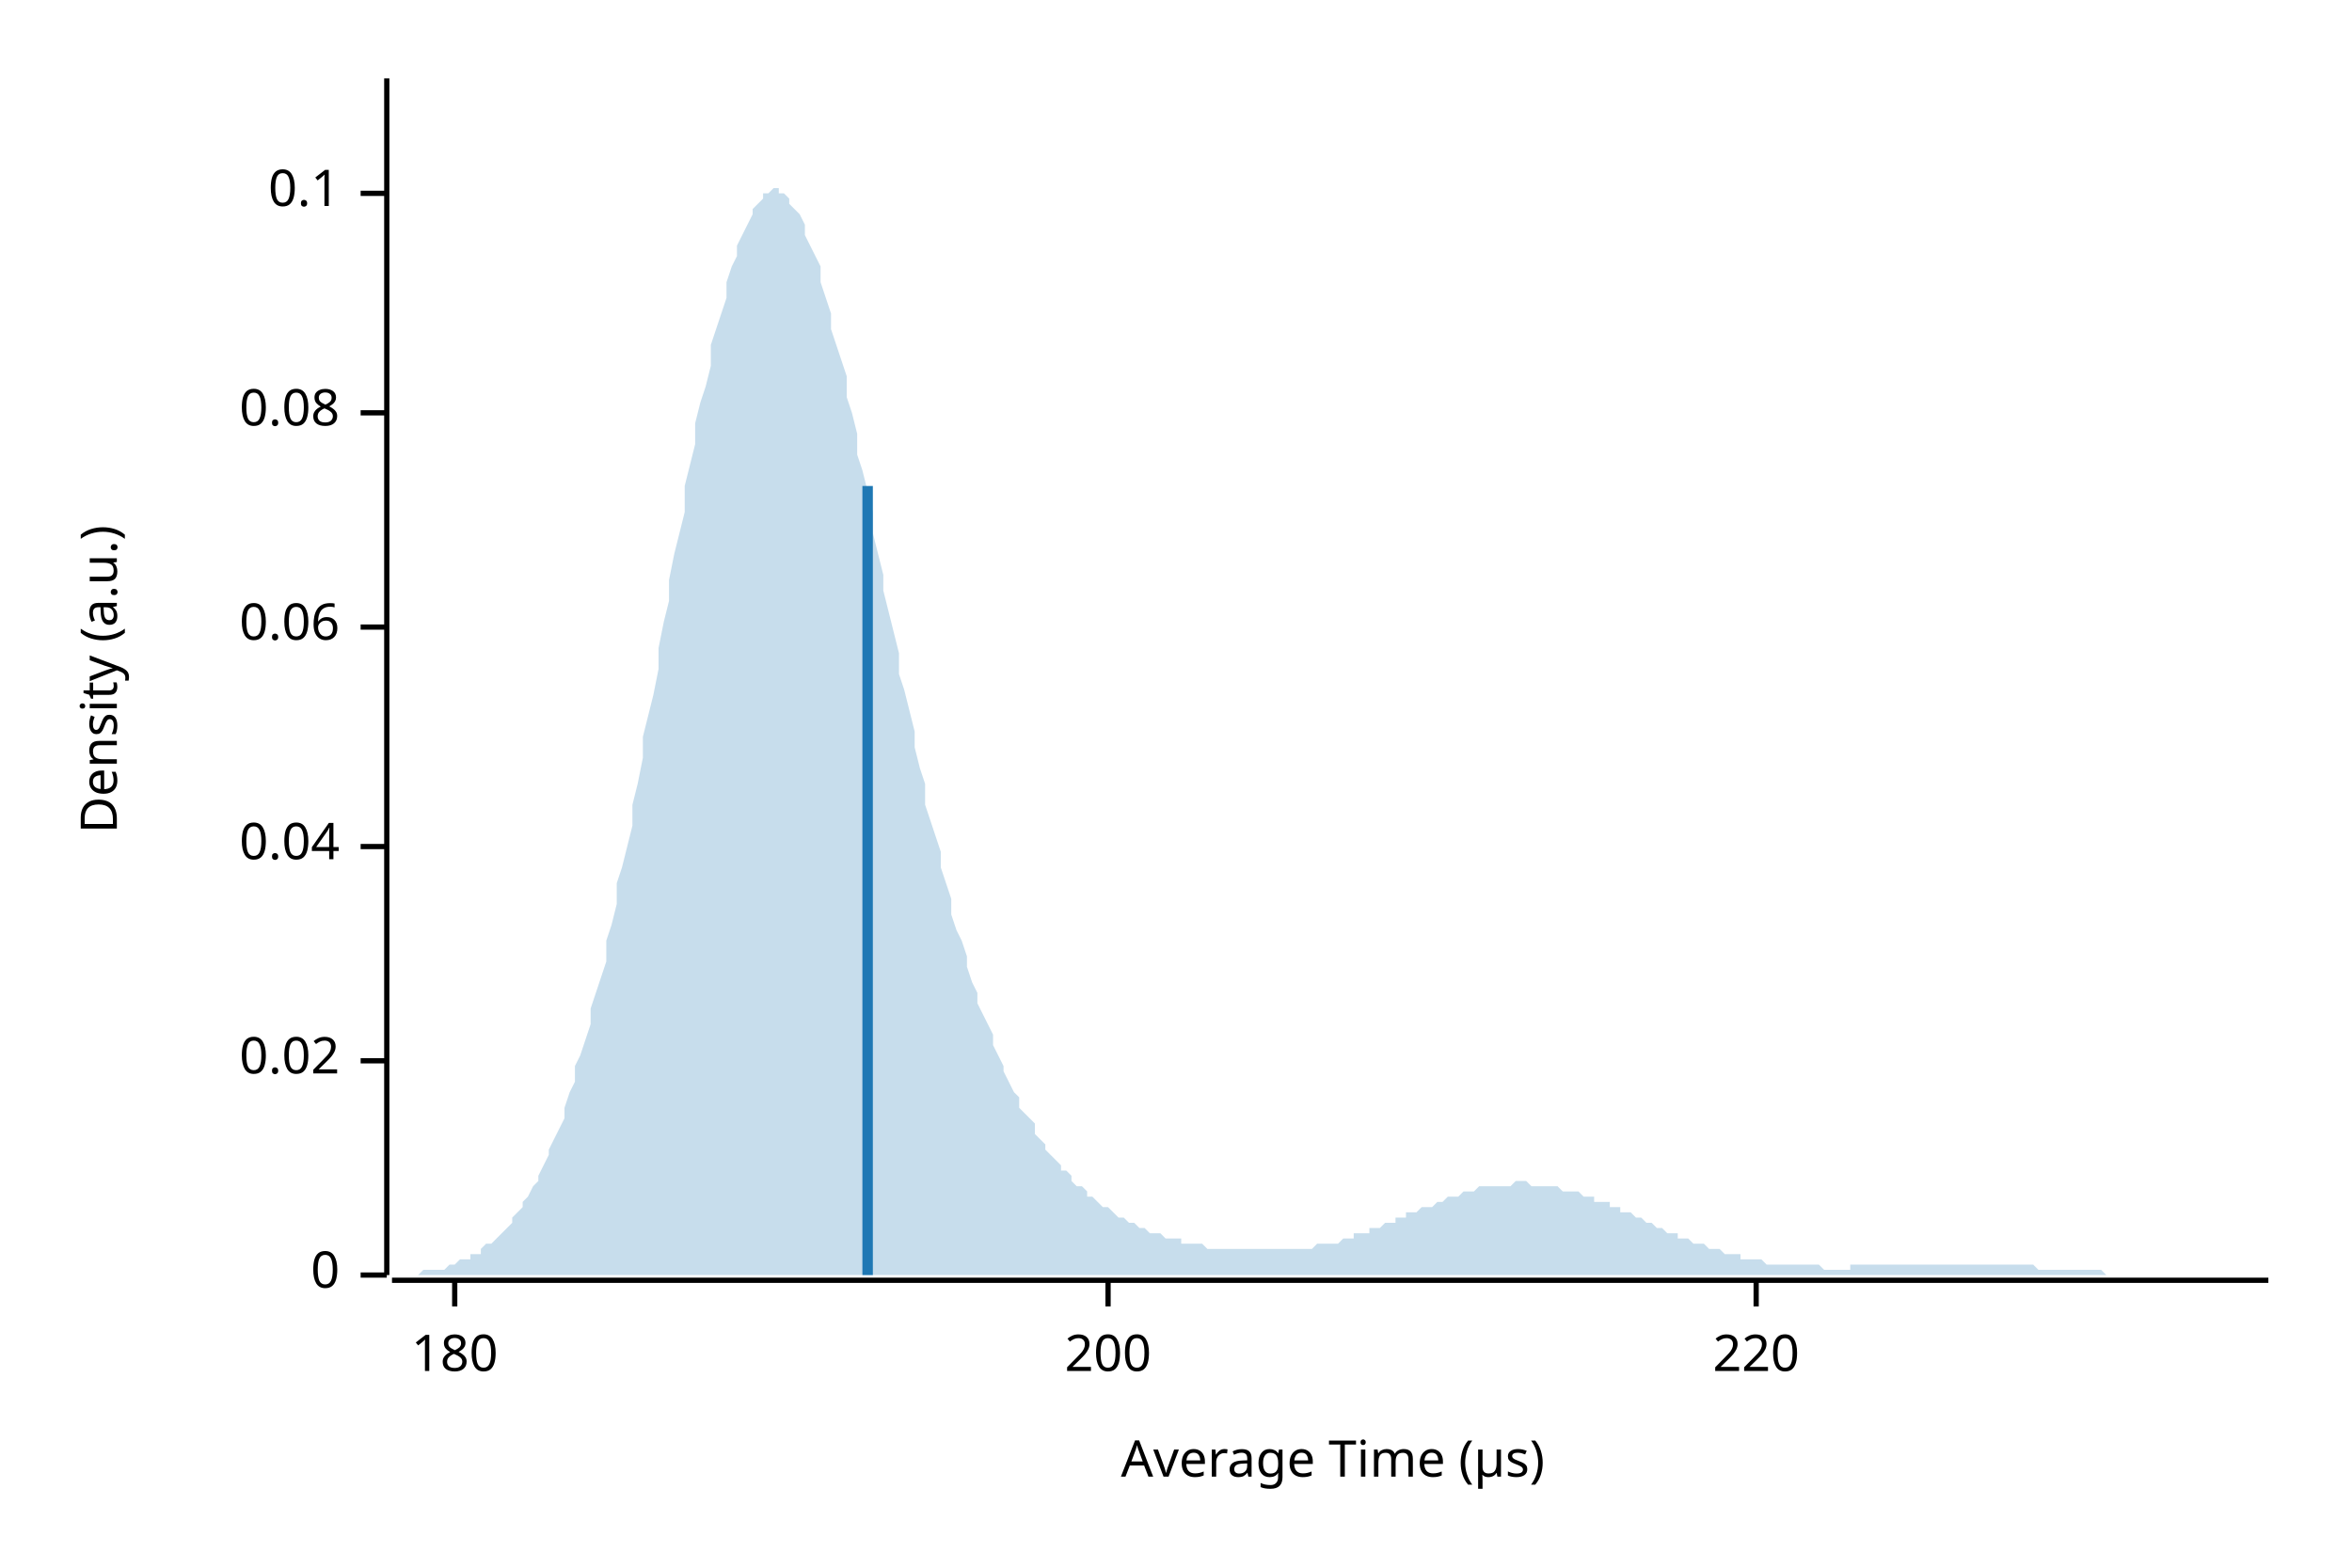
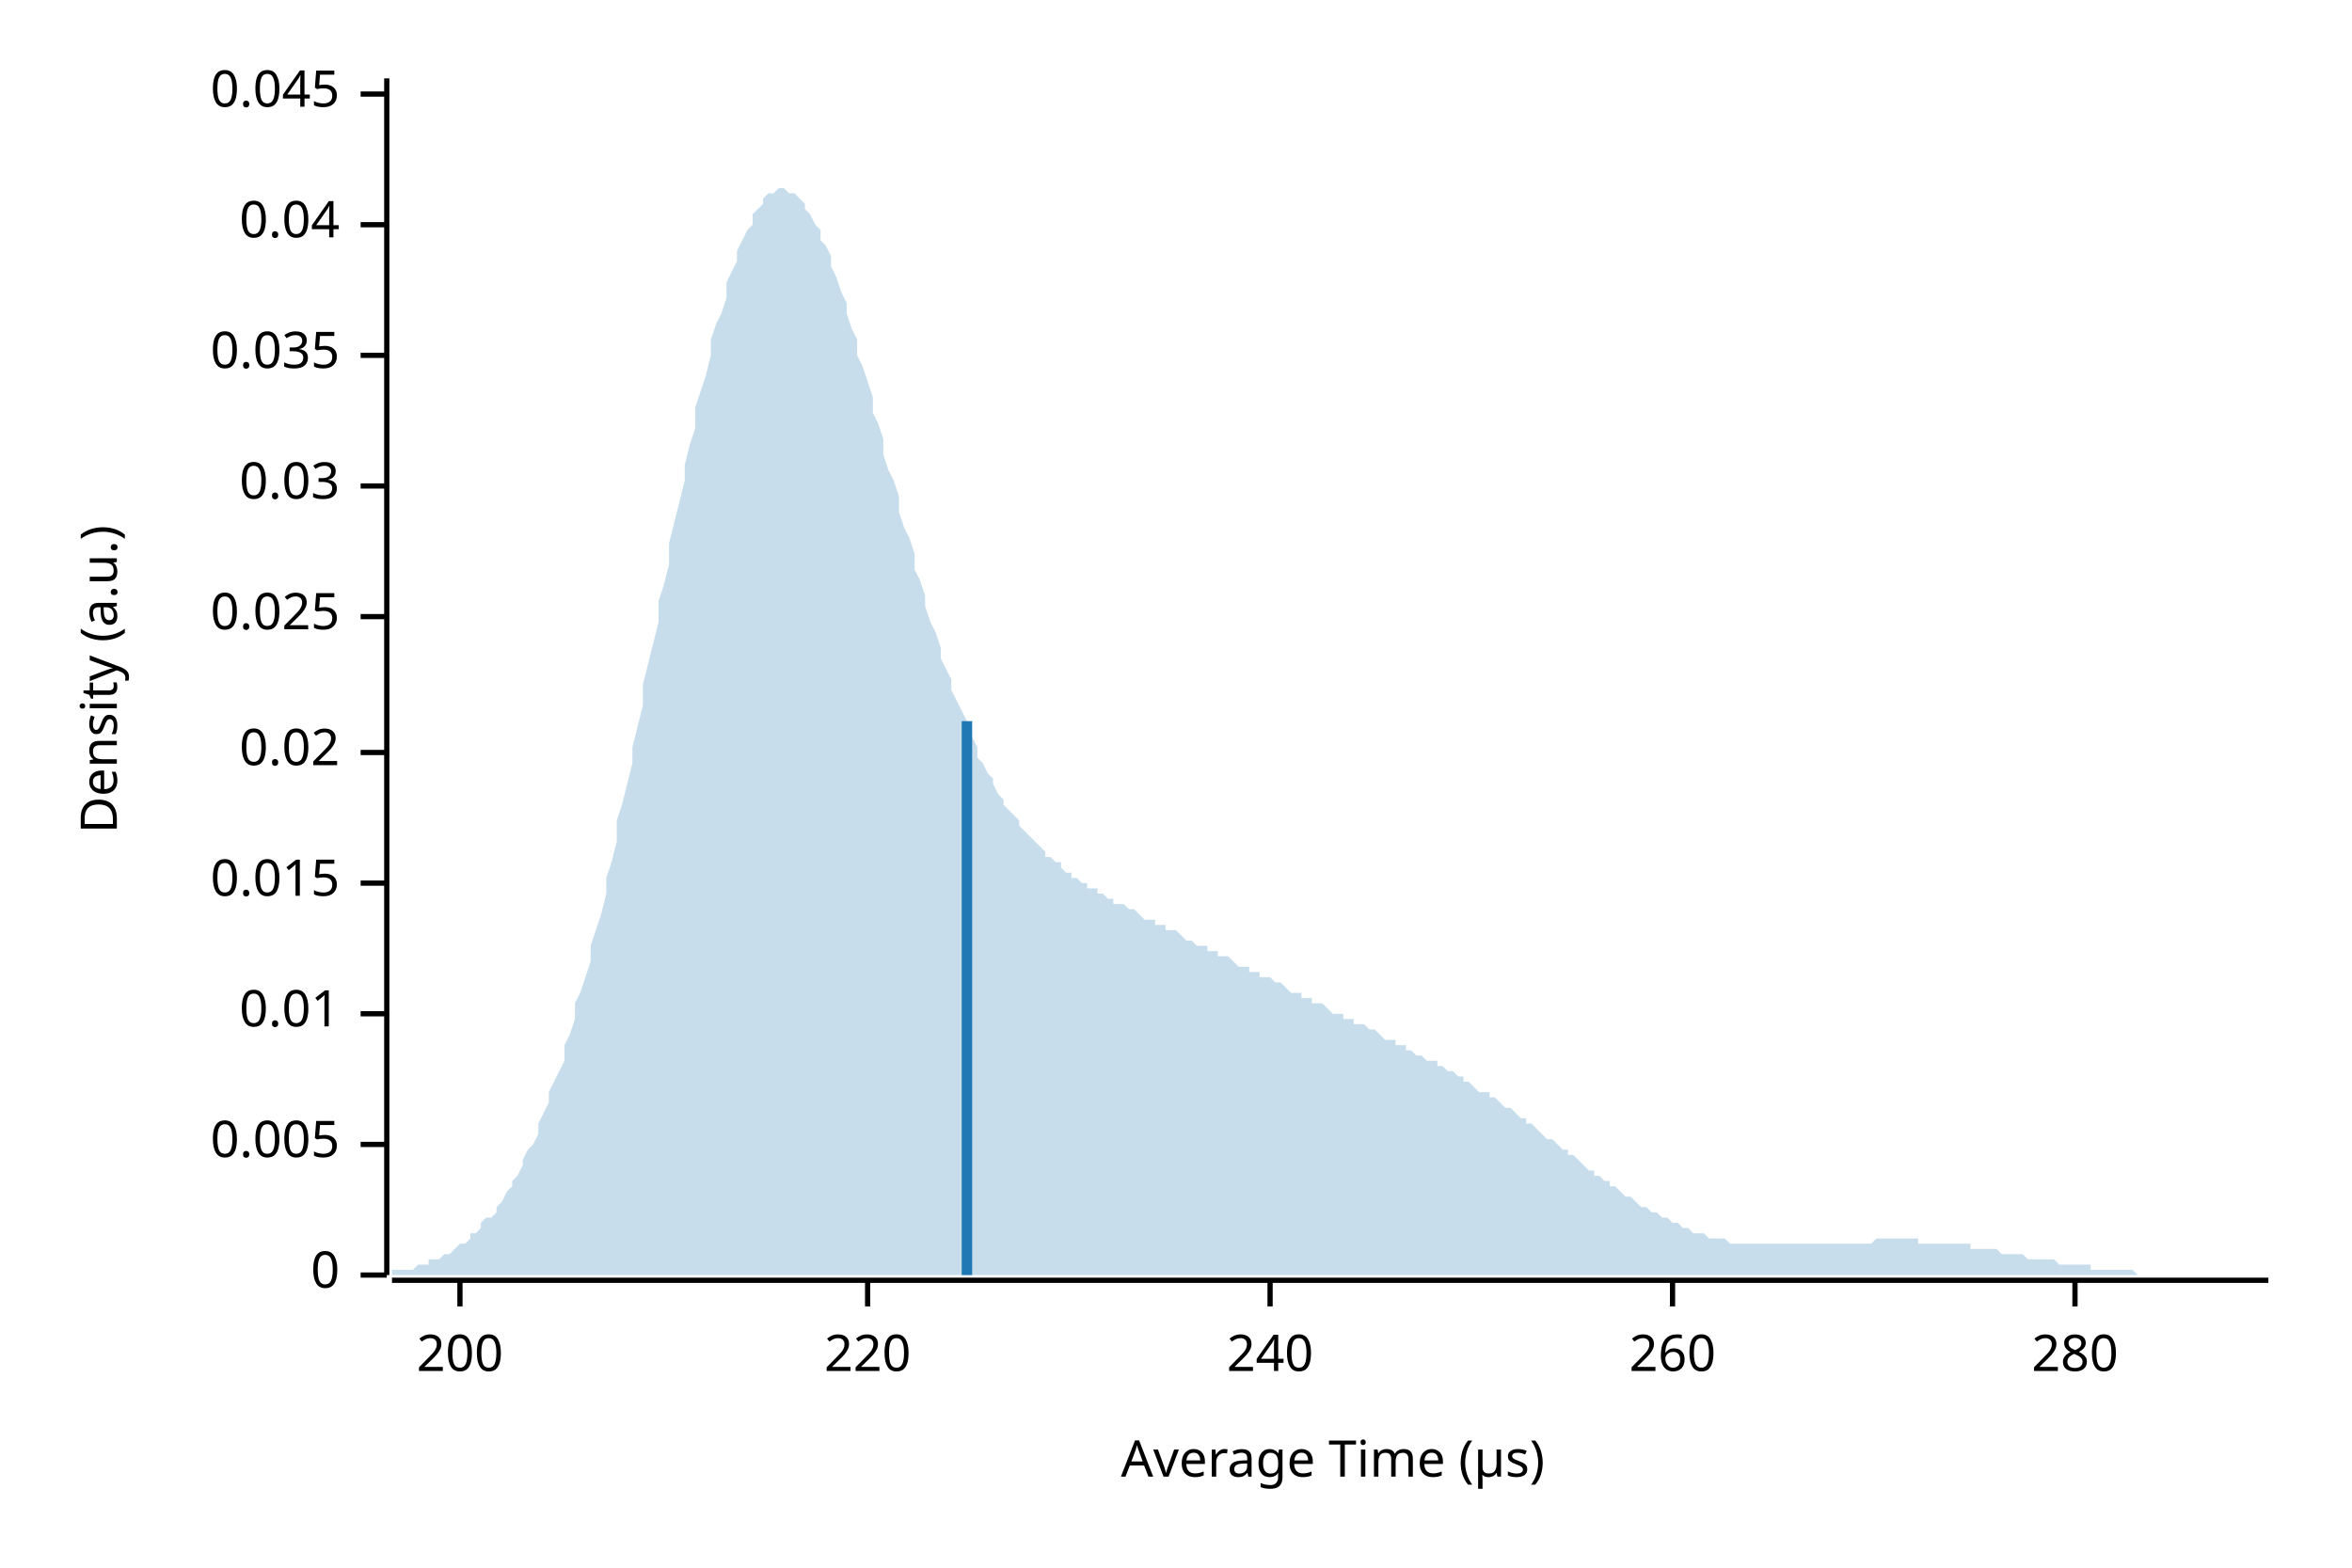
<svg xmlns="http://www.w3.org/2000/svg" width="450" height="300" viewBox="0 0 450 300">
  <text x="15" y="130" dy="0.76em" text-anchor="middle" font-family="sans-serif" font-size="9.677" opacity="1" fill="#000000" transform="rotate(270, 15, 130)">
Density (a.u.)
</text>
  <text x="255" y="285" dy="-0.5ex" text-anchor="middle" font-family="sans-serif" font-size="9.677" opacity="1" fill="#000000">
Average Time (µs)
</text>
  <polyline fill="none" opacity="1" stroke="#000000" stroke-width="1" points="74,15 74,244 " />
  <text x="65" y="244" dy="0.5ex" text-anchor="end" font-family="sans-serif" font-size="9.677" opacity="1" fill="#000000">
0
</text>
  <polyline fill="none" opacity="1" stroke="#000000" stroke-width="1" points="69,244 74,244 " />
-   <text x="65" y="203" dy="0.5ex" text-anchor="end" font-family="sans-serif" font-size="9.677" opacity="1" fill="#000000">
+   <text x="65" y="219" dy="0.5ex" text-anchor="end" font-family="sans-serif" font-size="9.677" opacity="1" fill="#000000">
+ 0.005
+ </text>
+   <polyline fill="none" opacity="1" stroke="#000000" stroke-width="1" points="69,219 74,219 " />
+   <text x="65" y="194" dy="0.5ex" text-anchor="end" font-family="sans-serif" font-size="9.677" opacity="1" fill="#000000">
+ 0.01
+ </text>
+   <polyline fill="none" opacity="1" stroke="#000000" stroke-width="1" points="69,194 74,194 " />
+   <text x="65" y="169" dy="0.5ex" text-anchor="end" font-family="sans-serif" font-size="9.677" opacity="1" fill="#000000">
+ 0.015
+ </text>
+   <polyline fill="none" opacity="1" stroke="#000000" stroke-width="1" points="69,169 74,169 " />
+   <text x="65" y="144" dy="0.5ex" text-anchor="end" font-family="sans-serif" font-size="9.677" opacity="1" fill="#000000">
0.02
</text>
-   <polyline fill="none" opacity="1" stroke="#000000" stroke-width="1" points="69,203 74,203 " />
-   <text x="65" y="162" dy="0.5ex" text-anchor="end" font-family="sans-serif" font-size="9.677" opacity="1" fill="#000000">
+   <polyline fill="none" opacity="1" stroke="#000000" stroke-width="1" points="69,144 74,144 " />
+   <text x="65" y="118" dy="0.5ex" text-anchor="end" font-family="sans-serif" font-size="9.677" opacity="1" fill="#000000">
+ 0.025
+ </text>
+   <polyline fill="none" opacity="1" stroke="#000000" stroke-width="1" points="69,118 74,118 " />
+   <text x="65" y="93" dy="0.5ex" text-anchor="end" font-family="sans-serif" font-size="9.677" opacity="1" fill="#000000">
+ 0.03
+ </text>
+   <polyline fill="none" opacity="1" stroke="#000000" stroke-width="1" points="69,93 74,93 " />
+   <text x="65" y="68" dy="0.5ex" text-anchor="end" font-family="sans-serif" font-size="9.677" opacity="1" fill="#000000">
+ 0.035
+ </text>
+   <polyline fill="none" opacity="1" stroke="#000000" stroke-width="1" points="69,68 74,68 " />
+   <text x="65" y="43" dy="0.5ex" text-anchor="end" font-family="sans-serif" font-size="9.677" opacity="1" fill="#000000">
0.04
</text>
-   <polyline fill="none" opacity="1" stroke="#000000" stroke-width="1" points="69,162 74,162 " />
-   <text x="65" y="120" dy="0.5ex" text-anchor="end" font-family="sans-serif" font-size="9.677" opacity="1" fill="#000000">
- 0.06
+   <polyline fill="none" opacity="1" stroke="#000000" stroke-width="1" points="69,43 74,43 " />
+   <text x="65" y="18" dy="0.5ex" text-anchor="end" font-family="sans-serif" font-size="9.677" opacity="1" fill="#000000">
+ 0.045
</text>
-   <polyline fill="none" opacity="1" stroke="#000000" stroke-width="1" points="69,120 74,120 " />
-   <text x="65" y="79" dy="0.5ex" text-anchor="end" font-family="sans-serif" font-size="9.677" opacity="1" fill="#000000">
- 0.08
- </text>
-   <polyline fill="none" opacity="1" stroke="#000000" stroke-width="1" points="69,79 74,79 " />
-   <text x="65" y="37" dy="0.5ex" text-anchor="end" font-family="sans-serif" font-size="9.677" opacity="1" fill="#000000">
- 0.1
- </text>
-   <polyline fill="none" opacity="1" stroke="#000000" stroke-width="1" points="69,37 74,37 " />
+   <polyline fill="none" opacity="1" stroke="#000000" stroke-width="1" points="69,18 74,18 " />
  <polyline fill="none" opacity="1" stroke="#000000" stroke-width="1" points="75,245 434,245 " />
-   <text x="87" y="255" dy="0.76em" text-anchor="middle" font-family="sans-serif" font-size="9.677" opacity="1" fill="#000000">
- 180
- </text>
-   <polyline fill="none" opacity="1" stroke="#000000" stroke-width="1" points="87,245 87,250 " />
-   <text x="212" y="255" dy="0.76em" text-anchor="middle" font-family="sans-serif" font-size="9.677" opacity="1" fill="#000000">
+   <text x="88" y="255" dy="0.76em" text-anchor="middle" font-family="sans-serif" font-size="9.677" opacity="1" fill="#000000">
200
</text>
-   <polyline fill="none" opacity="1" stroke="#000000" stroke-width="1" points="212,245 212,250 " />
-   <text x="336" y="255" dy="0.76em" text-anchor="middle" font-family="sans-serif" font-size="9.677" opacity="1" fill="#000000">
+   <polyline fill="none" opacity="1" stroke="#000000" stroke-width="1" points="88,245 88,250 " />
+   <text x="166" y="255" dy="0.76em" text-anchor="middle" font-family="sans-serif" font-size="9.677" opacity="1" fill="#000000">
220
</text>
-   <polyline fill="none" opacity="1" stroke="#000000" stroke-width="1" points="336,245 336,250 " />
-   <polygon opacity="0.25" fill="#1F78B4" points="75,244 75,244 76,244 77,244 77,244 78,244 79,244 80,244 80,244 81,243 82,243 82,243 83,243 84,243 85,243 85,243 86,242 87,242 87,242 88,241 89,241 90,241 90,240 91,240 92,240 92,239 93,238 94,238 95,237 95,237 96,236 97,235 98,234 98,233 99,232 100,231 100,230 101,229 102,227 103,226 103,225 104,223 105,221 105,220 106,218 107,216 108,214 108,212 109,209 110,207 110,204 111,202 112,199 113,196 113,193 114,190 115,187 116,184 116,180 117,177 118,173 118,169 119,166 120,162 121,158 121,154 122,150 123,145 123,141 124,137 125,133 126,128 126,124 127,119 128,115 128,111 129,106 130,102 131,98 131,93 132,89 133,85 133,81 134,77 135,74 136,70 136,66 137,63 138,60 139,57 139,54 140,51 141,49 141,47 142,45 143,43 144,41 144,40 145,39 146,38 146,37 147,37 148,36 149,36 149,37 150,37 151,38 151,39 152,40 153,41 154,43 154,45 155,47 156,49 157,51 157,54 158,57 159,60 159,63 160,66 161,69 162,72 162,76 163,79 164,83 164,87 165,90 166,94 167,98 167,102 168,106 169,110 169,113 170,117 171,121 172,125 172,129 173,132 174,136 175,140 175,143 176,147 177,150 177,154 178,157 179,160 180,163 180,166 181,169 182,172 182,175 183,178 184,180 185,183 185,185 186,188 187,190 187,192 188,194 189,196 190,198 190,200 191,202 192,204 192,205 193,207 194,209 195,210 195,212 196,213 197,214 198,215 198,217 199,218 200,219 200,220 201,221 202,222 203,223 203,224 204,224 205,225 205,226 206,227 207,227 208,228 208,229 209,229 210,230 210,230 211,231 212,231 213,232 213,232 214,233 215,233 216,234 216,234 217,234 218,235 218,235 219,235 220,236 221,236 221,236 222,236 223,237 223,237 224,237 225,237 226,237 226,238 227,238 228,238 228,238 229,238 230,238 231,239 231,239 232,239 233,239 233,239 234,239 235,239 236,239 236,239 237,239 238,239 239,239 239,239 240,239 241,239 241,239 242,239 243,239 244,239 244,239 245,239 246,239 246,239 247,239 248,239 249,239 249,239 250,239 251,239 251,239 252,238 253,238 254,238 254,238 255,238 256,238 257,237 257,237 258,237 259,237 259,236 260,236 261,236 262,236 262,235 263,235 264,235 264,235 265,234 266,234 267,234 267,233 268,233 269,233 269,232 270,232 271,232 272,231 272,231 273,231 274,231 275,230 275,230 276,230 277,229 277,229 278,229 279,229 280,228 280,228 281,228 282,228 282,228 283,227 284,227 285,227 285,227 286,227 287,227 287,227 288,227 289,227 290,226 290,226 291,226 292,226 292,226 293,227 294,227 295,227 295,227 296,227 297,227 298,227 298,227 299,228 300,228 300,228 301,228 302,228 303,229 303,229 304,229 305,229 305,230 306,230 307,230 308,230 308,231 309,231 310,231 310,232 311,232 312,232 313,233 313,233 314,233 315,234 316,234 316,234 317,235 318,235 318,235 319,236 320,236 321,236 321,237 322,237 323,237 323,237 324,238 325,238 326,238 326,238 327,239 328,239 328,239 329,239 330,240 331,240 331,240 332,240 333,240 333,241 334,241 335,241 336,241 336,241 337,241 338,242 339,242 339,242 340,242 341,242 341,242 342,242 343,242 344,242 344,242 345,242 346,242 346,242 347,242 348,242 349,243 349,243 350,243 351,243 351,243 352,243 353,243 354,243 354,242 355,242 356,242 357,242 357,242 358,242 359,242 359,242 360,242 361,242 362,242 362,242 363,242 364,242 364,242 365,242 366,242 367,242 367,242 368,242 369,242 369,242 370,242 371,242 372,242 372,242 373,242 374,242 375,242 375,242 376,242 377,242 377,242 378,242 379,242 380,242 380,242 381,242 382,242 382,242 383,242 384,242 385,242 385,242 386,242 387,242 387,242 388,242 389,242 390,243 390,243 391,243 392,243 392,243 393,243 394,243 395,243 395,243 396,243 397,243 398,243 398,243 399,243 400,243 400,243 401,243 402,243 403,244 403,244 404,244 405,244 405,244 406,244 407,244 408,244 408,244 409,244 410,244 410,244 411,244 412,244 413,244 413,244 414,244 415,244 416,244 416,244 417,244 418,244 418,244 419,244 420,244 421,244 421,244 422,244 423,244 423,244 424,244 425,244 426,244 426,244 427,244 428,244 428,244 429,244 430,244 431,244 431,244 432,244 433,244 434,244 434,244 75,244 " />
-   <polyline fill="none" opacity="1" stroke="#1F78B4" stroke-width="2" points="166,244 166,93 " />
+   <polyline fill="none" opacity="1" stroke="#000000" stroke-width="1" points="166,245 166,250 " />
+   <text x="243" y="255" dy="0.76em" text-anchor="middle" font-family="sans-serif" font-size="9.677" opacity="1" fill="#000000">
+ 240
+ </text>
+   <polyline fill="none" opacity="1" stroke="#000000" stroke-width="1" points="243,245 243,250 " />
+   <text x="320" y="255" dy="0.76em" text-anchor="middle" font-family="sans-serif" font-size="9.677" opacity="1" fill="#000000">
+ 260
+ </text>
+   <polyline fill="none" opacity="1" stroke="#000000" stroke-width="1" points="320,245 320,250 " />
+   <text x="397" y="255" dy="0.76em" text-anchor="middle" font-family="sans-serif" font-size="9.677" opacity="1" fill="#000000">
+ 280
+ </text>
+   <polyline fill="none" opacity="1" stroke="#000000" stroke-width="1" points="397,245 397,250 " />
+   <polygon opacity="0.25" fill="#1F78B4" points="75,243 75,243 76,243 77,243 77,243 78,243 79,243 80,242 80,242 81,242 82,242 82,241 83,241 84,241 85,240 85,240 86,240 87,239 87,239 88,238 89,238 90,237 90,236 91,236 92,235 92,234 93,233 94,233 95,232 95,231 96,230 97,228 98,227 98,226 99,225 100,223 100,222 101,220 102,219 103,217 103,215 104,213 105,211 105,209 106,207 107,205 108,203 108,200 109,198 110,195 110,192 111,190 112,187 113,184 113,181 114,178 115,175 116,171 116,168 117,165 118,161 118,157 119,154 120,150 121,146 121,143 122,139 123,135 123,131 124,127 125,123 126,119 126,115 127,112 128,108 128,104 129,100 130,96 131,92 131,89 132,85 133,82 133,78 134,75 135,72 136,68 136,65 137,62 138,60 139,57 139,54 140,52 141,50 141,48 142,46 143,44 144,43 144,41 145,40 146,39 146,38 147,37 148,37 149,36 149,36 150,36 151,37 151,37 152,37 153,38 154,39 154,40 155,41 156,43 157,44 157,46 158,47 159,49 159,51 160,53 161,56 162,58 162,60 163,63 164,65 164,68 165,70 166,73 167,76 167,79 168,81 169,84 169,87 170,90 171,92 172,95 172,98 173,101 174,103 175,106 175,109 176,111 177,114 177,116 178,119 179,121 180,124 180,126 181,128 182,130 182,132 183,134 184,136 185,138 185,140 186,141 187,143 187,145 188,146 189,148 190,149 190,150 191,152 192,153 192,154 193,155 194,156 195,157 195,158 196,159 197,160 198,161 198,161 199,162 200,163 200,164 201,164 202,165 203,165 203,166 204,167 205,167 205,168 206,168 207,169 208,169 208,170 209,170 210,170 210,171 211,171 212,172 213,172 213,173 214,173 215,173 216,174 216,174 217,174 218,175 218,175 219,176 220,176 221,176 221,177 222,177 223,177 223,178 224,178 225,178 226,179 226,179 227,180 228,180 228,180 229,181 230,181 231,181 231,182 232,182 233,182 233,183 234,183 235,183 236,184 236,184 237,185 238,185 239,185 239,186 240,186 241,186 241,187 242,187 243,187 244,188 244,188 245,188 246,189 246,189 247,190 248,190 249,190 249,191 250,191 251,191 251,192 252,192 253,192 254,193 254,193 255,194 256,194 257,194 257,195 258,195 259,195 259,196 260,196 261,196 262,197 262,197 263,197 264,198 264,198 265,199 266,199 267,199 267,200 268,200 269,200 269,201 270,201 271,202 272,202 272,202 273,203 274,203 275,203 275,204 276,204 277,205 277,205 278,205 279,206 280,206 280,207 281,207 282,208 282,208 283,209 284,209 285,209 285,210 286,210 287,211 287,211 288,212 289,212 290,213 290,213 291,214 292,214 292,215 293,215 294,216 295,217 295,217 296,218 297,218 298,219 298,219 299,220 300,220 300,221 301,221 302,222 303,223 303,223 304,224 305,224 305,225 306,225 307,226 308,226 308,227 309,227 310,228 310,228 311,229 312,229 313,230 313,230 314,231 315,231 316,232 316,232 317,232 318,233 318,233 319,233 320,234 321,234 321,234 322,235 323,235 323,235 324,236 325,236 326,236 326,236 327,237 328,237 328,237 329,237 330,237 331,238 331,238 332,238 333,238 333,238 334,238 335,238 336,238 336,238 337,238 338,238 339,238 339,238 340,238 341,238 341,238 342,238 343,238 344,238 344,238 345,238 346,238 346,238 347,238 348,238 349,238 349,238 350,238 351,238 351,238 352,238 353,238 354,238 354,238 355,238 356,238 357,238 357,238 358,238 359,237 359,237 360,237 361,237 362,237 362,237 363,237 364,237 364,237 365,237 366,237 367,237 367,238 368,238 369,238 369,238 370,238 371,238 372,238 372,238 373,238 374,238 375,238 375,238 376,238 377,238 377,239 378,239 379,239 380,239 380,239 381,239 382,239 382,239 383,240 384,240 385,240 385,240 386,240 387,240 387,240 388,241 389,241 390,241 390,241 391,241 392,241 392,241 393,241 394,242 395,242 395,242 396,242 397,242 398,242 398,242 399,242 400,242 400,243 401,243 402,243 403,243 403,243 404,243 405,243 405,243 406,243 407,243 408,243 408,243 409,244 410,244 410,244 411,244 412,244 413,244 413,244 414,244 415,244 416,244 416,244 417,244 418,244 418,244 419,244 420,244 421,244 421,244 422,244 423,244 423,244 424,244 425,244 426,244 426,244 427,244 428,244 428,244 429,244 430,244 431,244 431,244 432,244 433,244 434,244 434,244 75,244 " />
+   <polyline fill="none" opacity="1" stroke="#1F78B4" stroke-width="2" points="185,244 185,138 " />
</svg>
